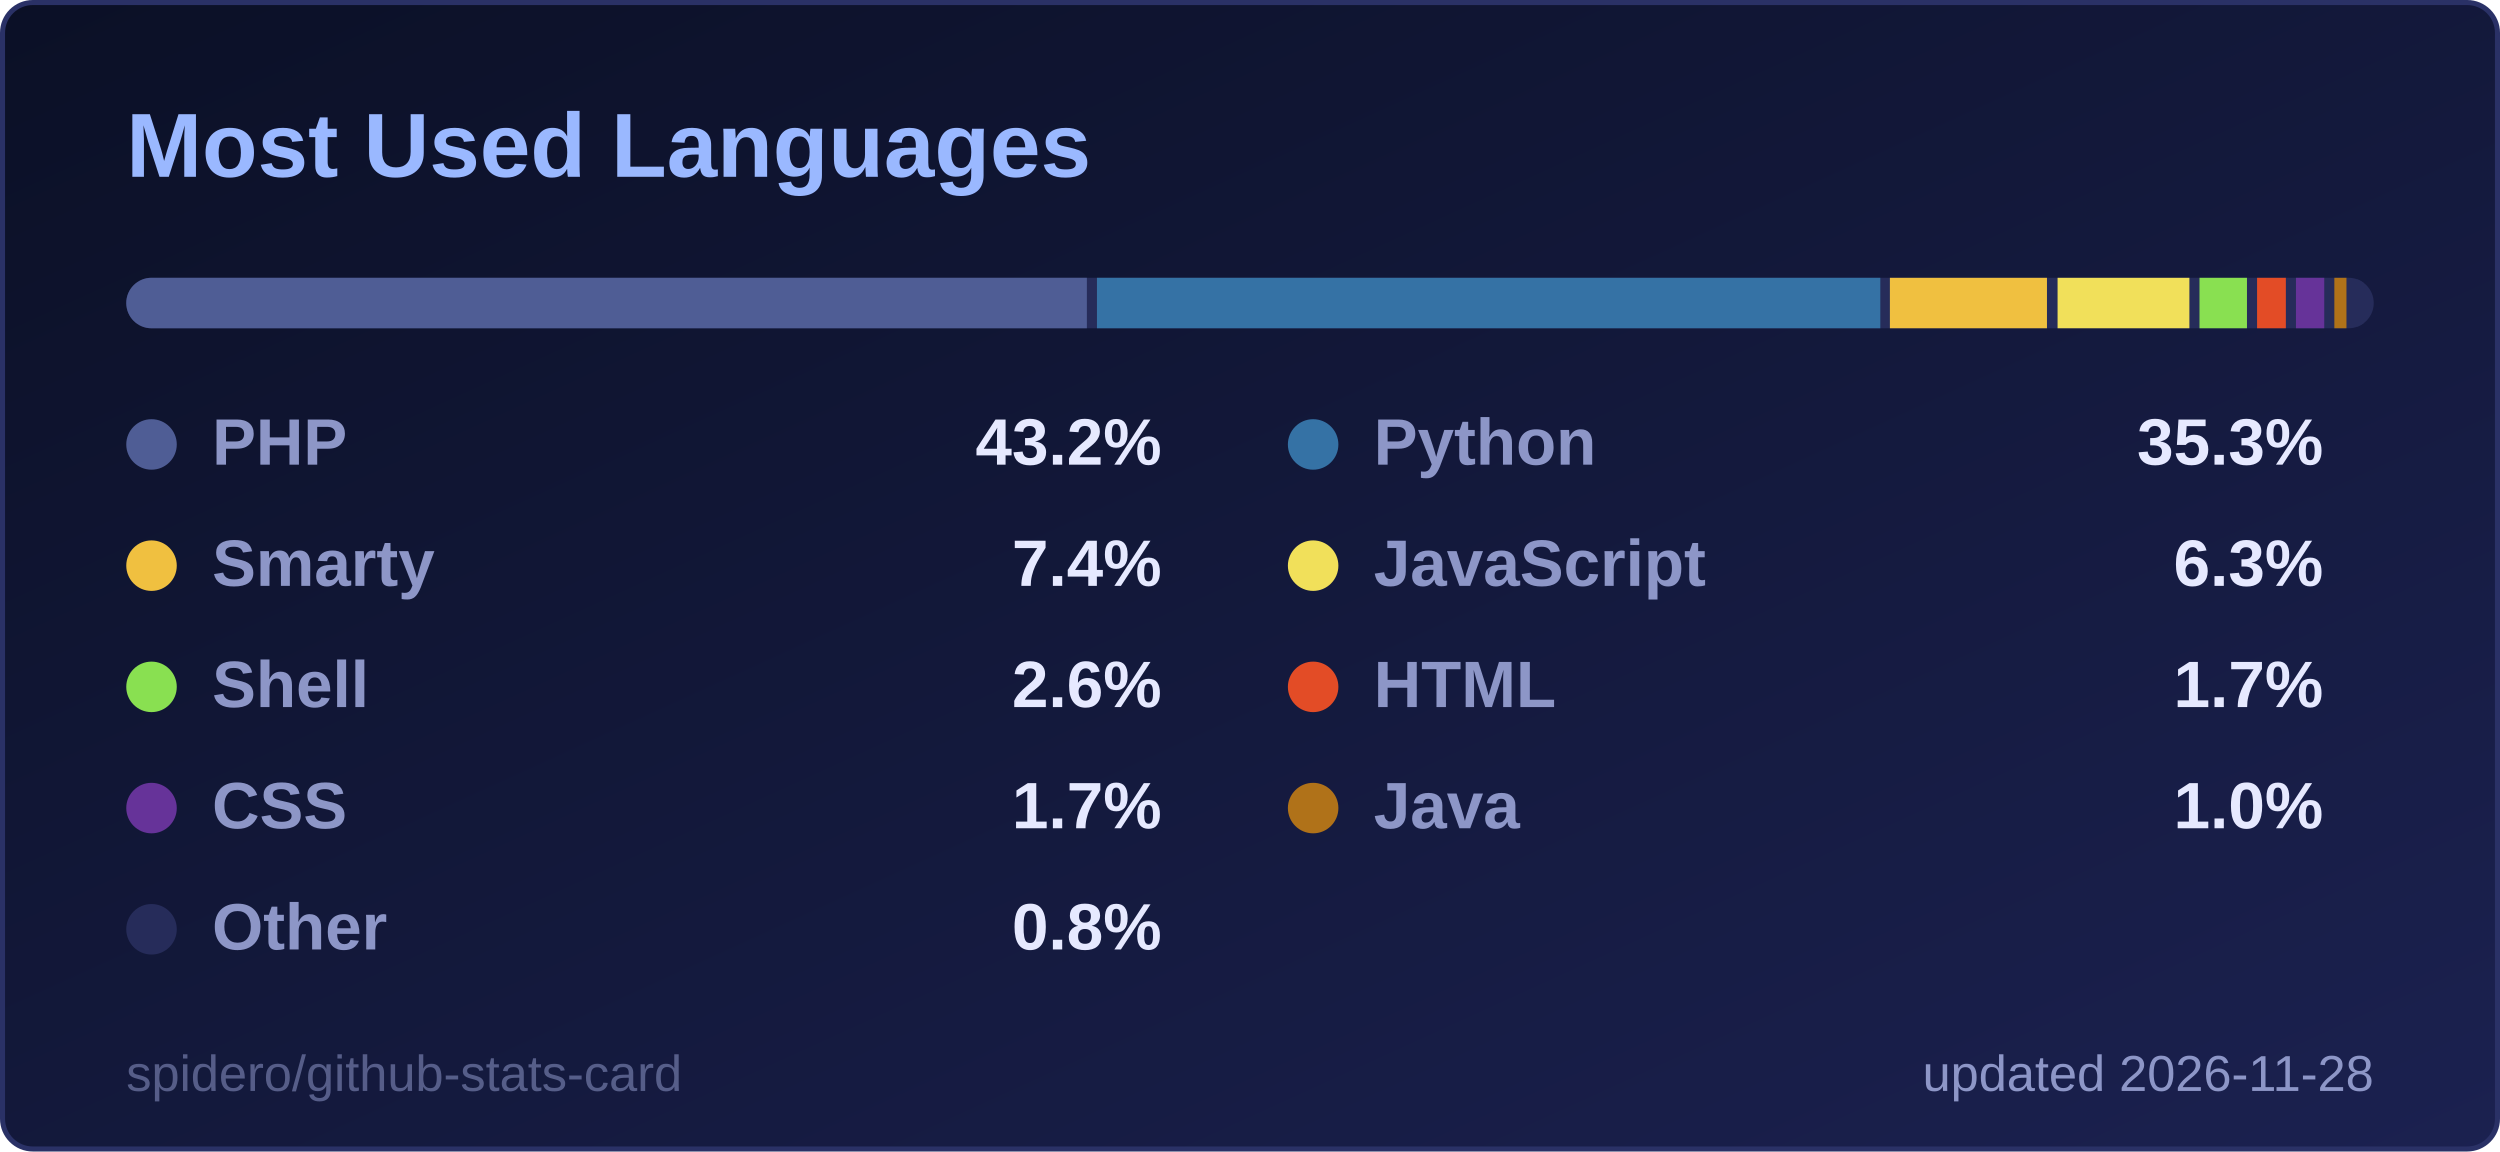
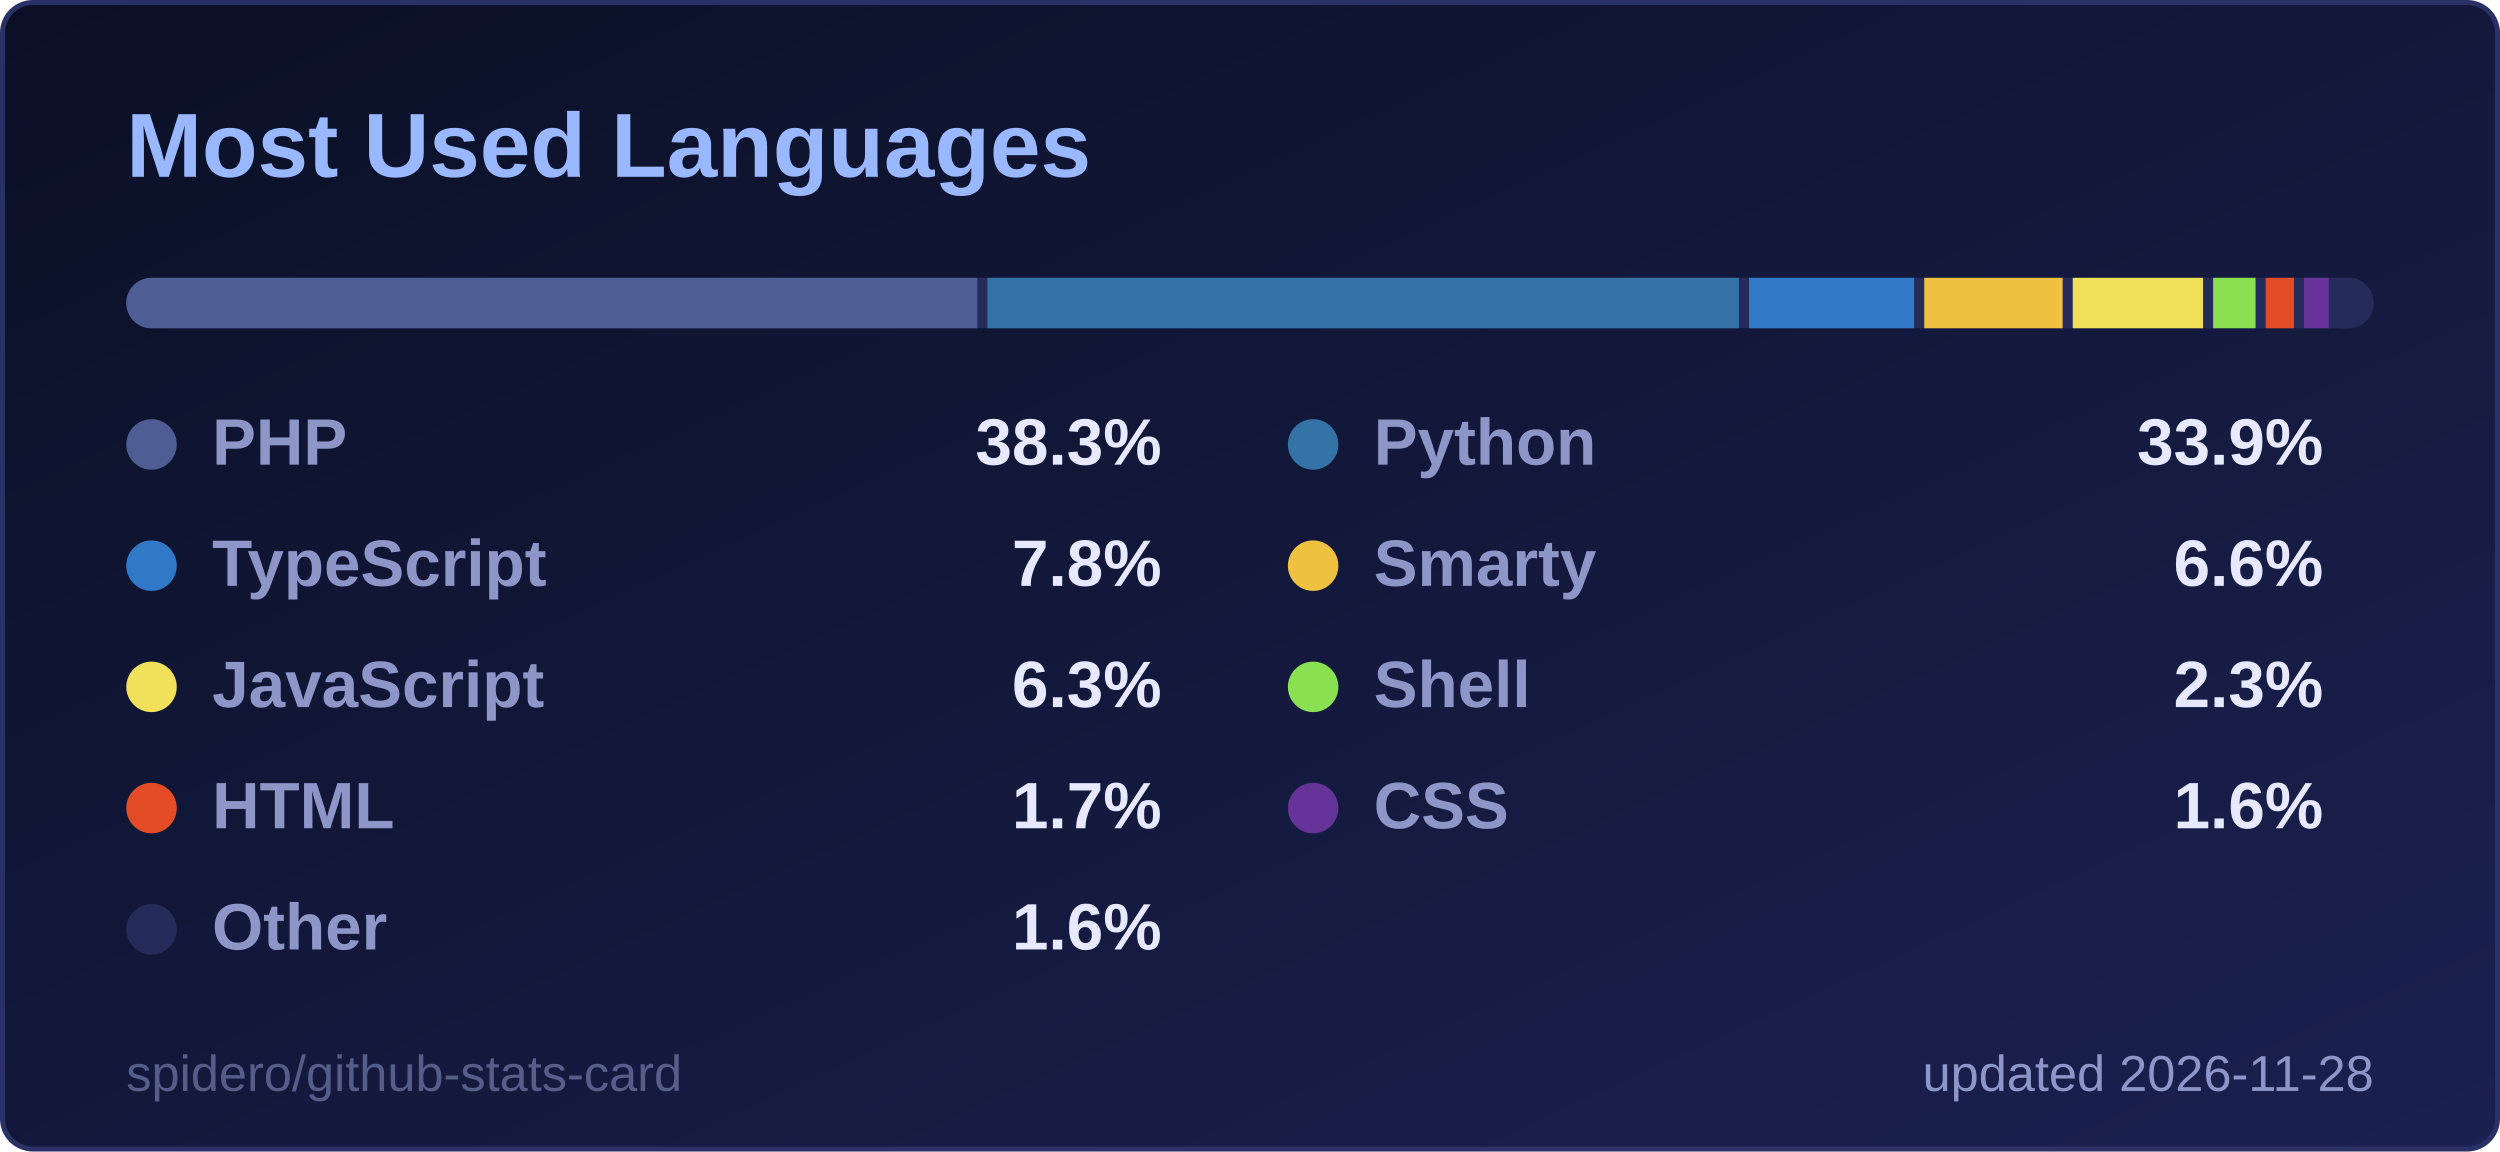
<svg xmlns="http://www.w3.org/2000/svg" width="495" height="228" viewBox="0 0 495 228" role="img" aria-label="Most Used Languages">
  <style>
  .title { font: 600 18px 'Segoe UI', Ubuntu, 'Helvetica Neue', Arial, sans-serif; fill: #9ab8ff; }
  .label { font: 600 13px 'Segoe UI', Ubuntu, 'Helvetica Neue', Arial, sans-serif; fill: #8d96c7; }
  .value { font: 700 13px 'Segoe UI', Ubuntu, 'Helvetica Neue', Arial, sans-serif; fill: #e6e9ff; }
  .big { font: 700 22px 'Segoe UI', Ubuntu, 'Helvetica Neue', Arial, sans-serif; fill: #e6e9ff; }
  .small { font: 400 10px 'Segoe UI', Ubuntu, 'Helvetica Neue', Arial, sans-serif; fill: #8d96c7; }
  .credit { opacity: .55; }
  /* Visible by default; the animation only fades in from 0 (no-animation renderers show the final state) */
  .fade { animation: fade .5s ease-in-out backwards; }
  @keyframes fade { from { opacity: 0; } }
  @media (prefers-reduced-motion: reduce) { * { animation: none !important; } }

</style>
  <defs>
    <linearGradient id="bg" x1="0" y1="0" x2="1" y2="1">
      <stop offset="0" stop-color="#0b1026" />
      <stop offset="1" stop-color="#1b2150" />
    </linearGradient>
  </defs>
  <rect x="0.5" y="0.5" width="494" height="227" rx="6" fill="url(#bg)" stroke="#2a3166" />
  <text x="25" y="35" class="title">Most Used Languages</text>
  <clipPath id="bar2555">
    <rect x="25" y="55" width="445" height="10" rx="5.0" />
  </clipPath>
  <g clip-path="url(#bar2555)">
    <rect x="25" y="55" width="445" height="10" fill="#262c5a" />
-     <rect x="25.0" y="55" width="190.2" height="10" fill="#4F5D95" />
-     <rect x="217.2" y="55" width="155.1" height="10" fill="#3572A5" />
-     <rect x="374.2" y="55" width="31.1" height="10" fill="#f0c040" />
-     <rect x="407.4" y="55" width="26.1" height="10" fill="#f1e05a" />
-     <rect x="435.5" y="55" width="9.4" height="10" fill="#89e051" />
-     <rect x="446.9" y="55" width="5.7" height="10" fill="#e34c26" />
-     <rect x="454.6" y="55" width="5.6" height="10" fill="#663399" />
-     <rect x="462.2" y="55" width="2.4" height="10" fill="#b07219" />
-     <rect x="466.7" y="55" width="1.3" height="10" fill="#262c5a" />
+     <rect x="25.0" y="55" width="168.5" height="10" fill="#4F5D95" />
+     <rect x="195.5" y="55" width="148.8" height="10" fill="#3572A5" />
+     <rect x="346.3" y="55" width="32.7" height="10" fill="#3178c6" />
+     <rect x="381.0" y="55" width="27.4" height="10" fill="#f0c040" />
+     <rect x="410.4" y="55" width="25.8" height="10" fill="#f1e05a" />
+     <rect x="438.2" y="55" width="8.4" height="10" fill="#89e051" />
+     <rect x="448.6" y="55" width="5.6" height="10" fill="#e34c26" />
+     <rect x="456.2" y="55" width="4.9" height="10" fill="#663399" />
+     <rect x="463.1" y="55" width="4.9" height="10" fill="#262c5a" />
  </g>
  <g class="fade" style="animation-delay:150ms">
    <circle cx="30" cy="88" r="5" fill="#4F5D95" />
    <text x="42" y="92" class="label">PHP</text>
-     <text x="230" y="92" text-anchor="end" class="value">43.2%</text>
+     <text x="230" y="92" text-anchor="end" class="value">38.3%</text>
  </g>
  <g class="fade" style="animation-delay:250ms">
    <circle cx="260" cy="88" r="5" fill="#3572A5" />
    <text x="272" y="92" class="label">Python</text>
-     <text x="460" y="92" text-anchor="end" class="value">35.3%</text>
+     <text x="460" y="92" text-anchor="end" class="value">33.9%</text>
  </g>
  <g class="fade" style="animation-delay:350ms">
-     <circle cx="30" cy="112" r="5" fill="#f0c040" />
-     <text x="42" y="116" class="label">Smarty</text>
-     <text x="230" y="116" text-anchor="end" class="value">7.4%</text>
+     <circle cx="30" cy="112" r="5" fill="#3178c6" />
+     <text x="42" y="116" class="label">TypeScript</text>
+     <text x="230" y="116" text-anchor="end" class="value">7.8%</text>
  </g>
  <g class="fade" style="animation-delay:450ms">
-     <circle cx="260" cy="112" r="5" fill="#f1e05a" />
-     <text x="272" y="116" class="label">JavaScript</text>
-     <text x="460" y="116" text-anchor="end" class="value">6.3%</text>
+     <circle cx="260" cy="112" r="5" fill="#f0c040" />
+     <text x="272" y="116" class="label">Smarty</text>
+     <text x="460" y="116" text-anchor="end" class="value">6.6%</text>
  </g>
  <g class="fade" style="animation-delay:550ms">
-     <circle cx="30" cy="136" r="5" fill="#89e051" />
-     <text x="42" y="140" class="label">Shell</text>
-     <text x="230" y="140" text-anchor="end" class="value">2.6%</text>
+     <circle cx="30" cy="136" r="5" fill="#f1e05a" />
+     <text x="42" y="140" class="label">JavaScript</text>
+     <text x="230" y="140" text-anchor="end" class="value">6.3%</text>
  </g>
  <g class="fade" style="animation-delay:650ms">
-     <circle cx="260" cy="136" r="5" fill="#e34c26" />
-     <text x="272" y="140" class="label">HTML</text>
-     <text x="460" y="140" text-anchor="end" class="value">1.7%</text>
+     <circle cx="260" cy="136" r="5" fill="#89e051" />
+     <text x="272" y="140" class="label">Shell</text>
+     <text x="460" y="140" text-anchor="end" class="value">2.3%</text>
  </g>
  <g class="fade" style="animation-delay:750ms">
-     <circle cx="30" cy="160" r="5" fill="#663399" />
-     <text x="42" y="164" class="label">CSS</text>
+     <circle cx="30" cy="160" r="5" fill="#e34c26" />
+     <text x="42" y="164" class="label">HTML</text>
    <text x="230" y="164" text-anchor="end" class="value">1.7%</text>
  </g>
  <g class="fade" style="animation-delay:850ms">
-     <circle cx="260" cy="160" r="5" fill="#b07219" />
-     <text x="272" y="164" class="label">Java</text>
-     <text x="460" y="164" text-anchor="end" class="value">1.0%</text>
+     <circle cx="260" cy="160" r="5" fill="#663399" />
+     <text x="272" y="164" class="label">CSS</text>
+     <text x="460" y="164" text-anchor="end" class="value">1.6%</text>
  </g>
  <g class="fade" style="animation-delay:950ms">
    <circle cx="30" cy="184" r="5" fill="#262c5a" />
    <text x="42" y="188" class="label">Other</text>
-     <text x="230" y="188" text-anchor="end" class="value">0.8%</text>
+     <text x="230" y="188" text-anchor="end" class="value">1.6%</text>
  </g>
  <text x="470" y="216" text-anchor="end" class="small">updated 2026-11-28</text>
  <a href="https://github.com/spidero/github-stats-card" target="_blank">
    <text x="25" y="216" class="small credit">spidero/github-stats-card</text>
  </a>
</svg>
